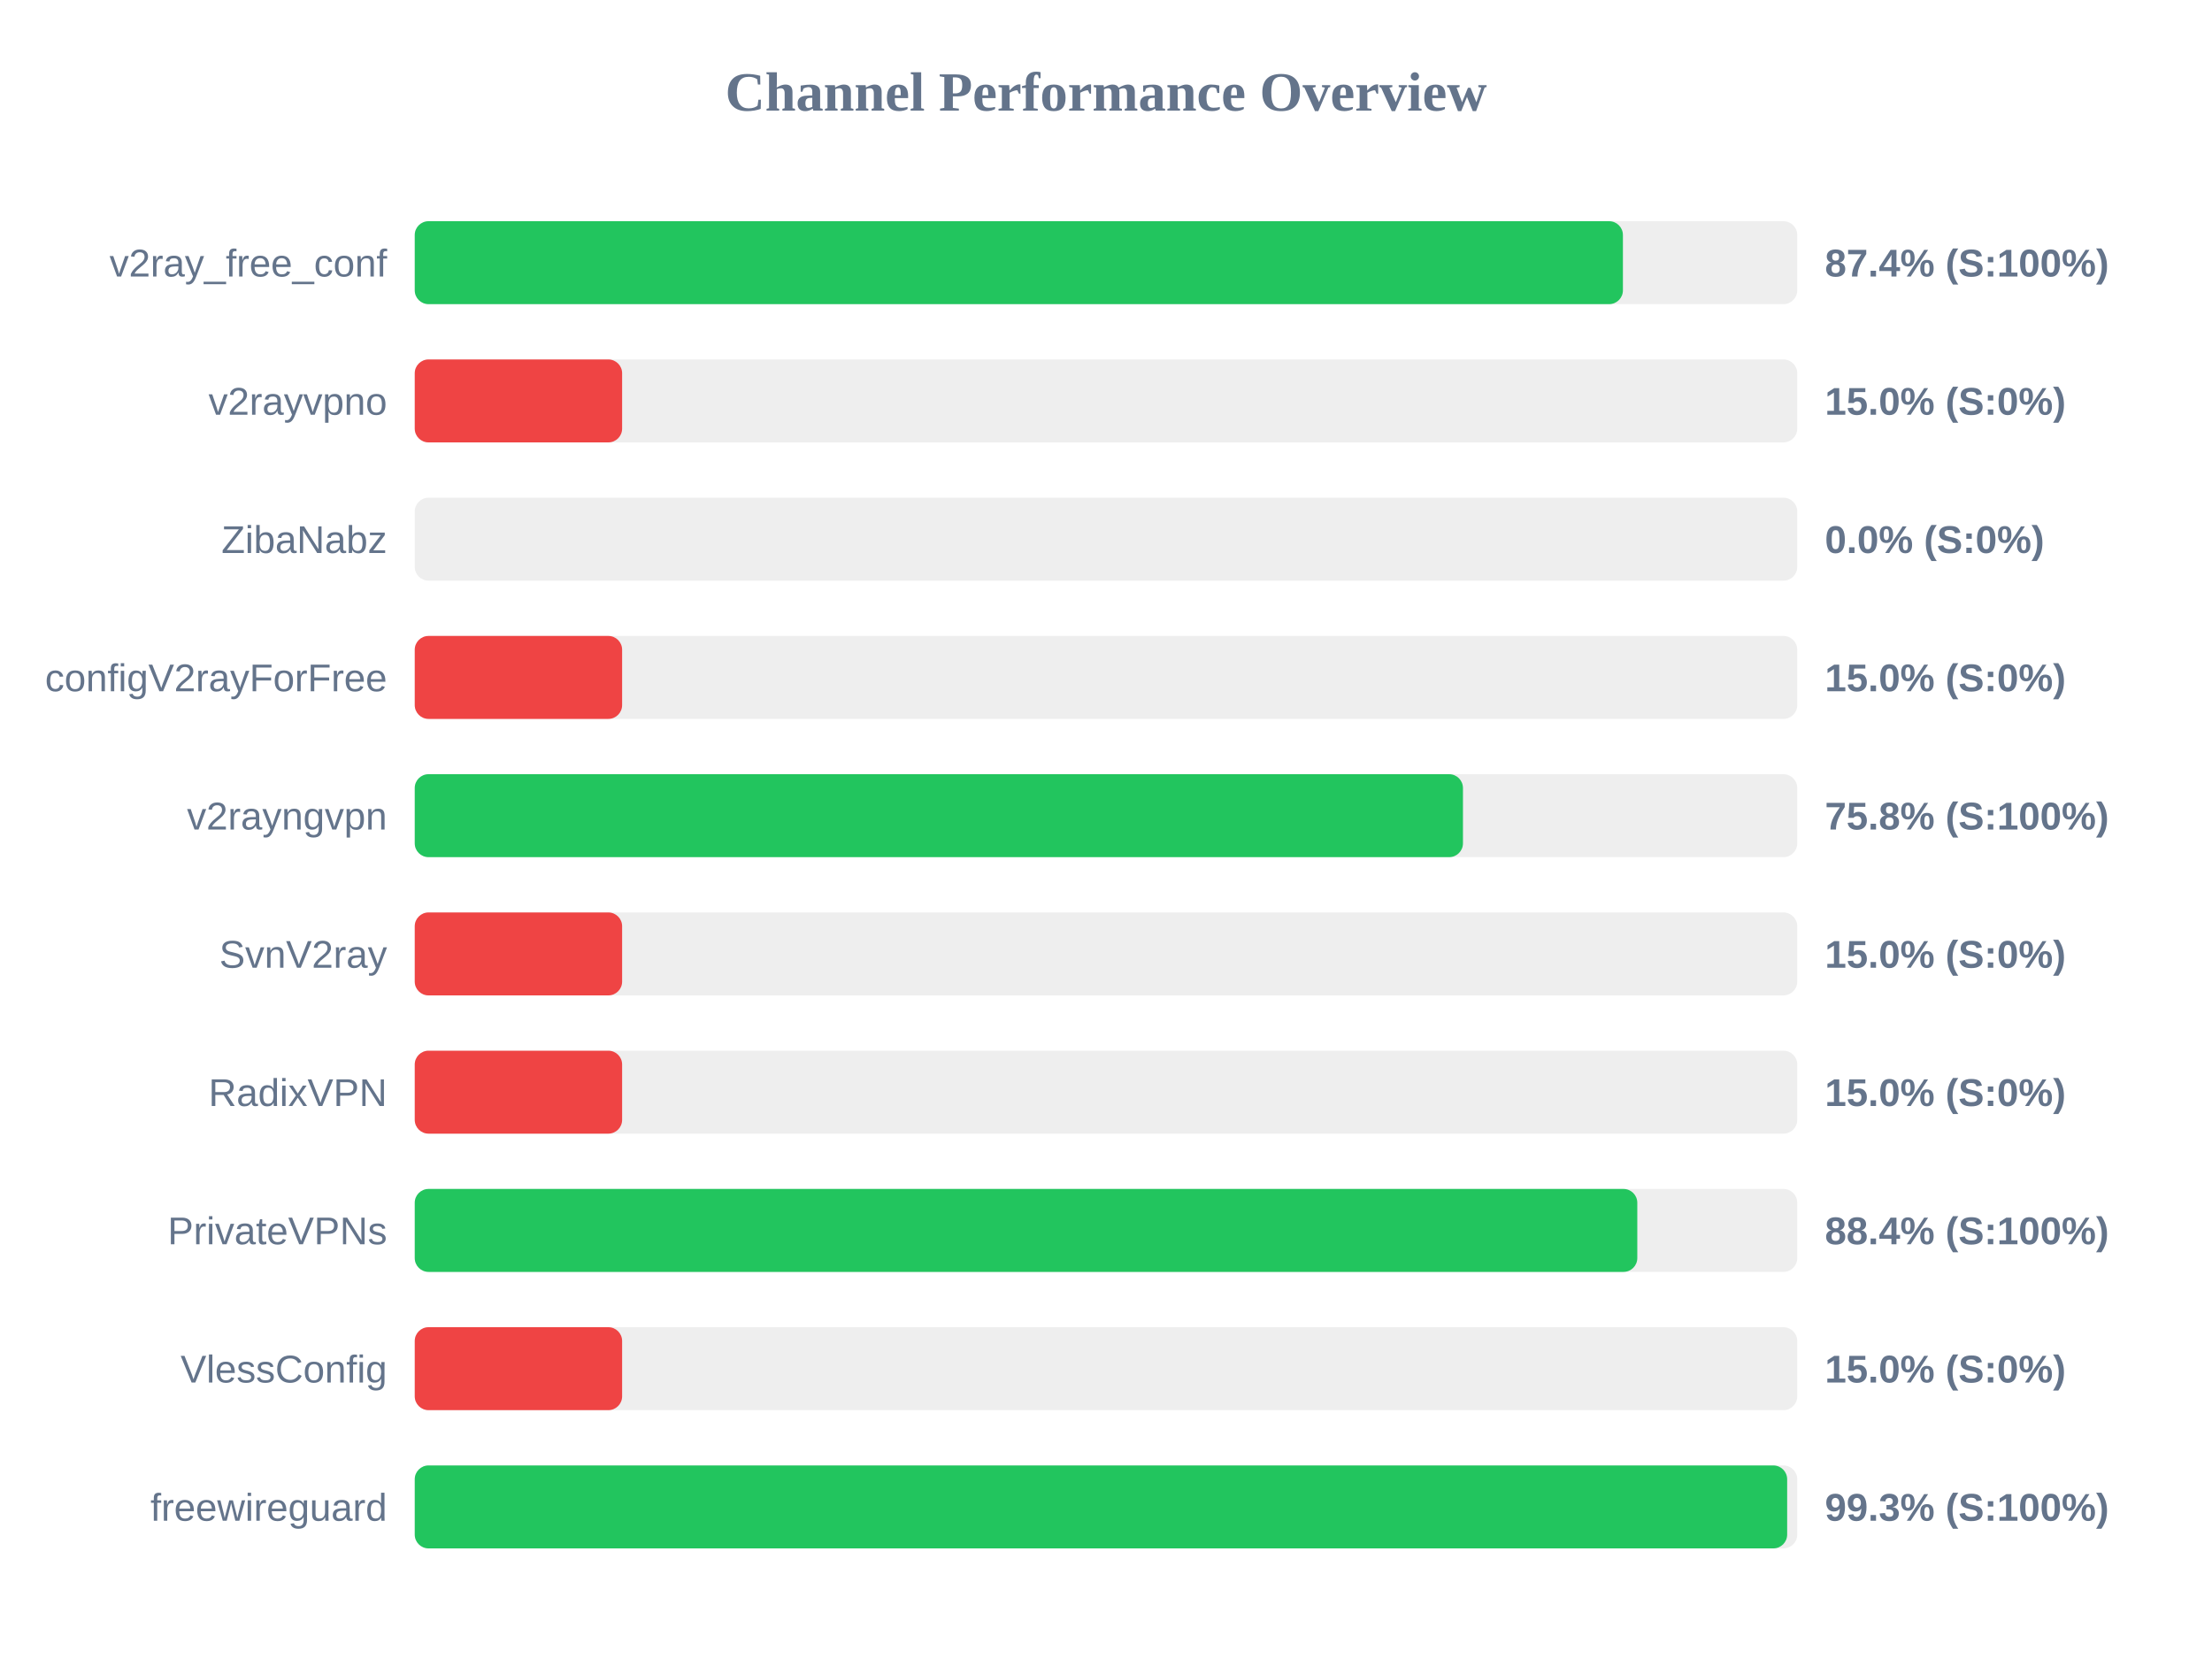
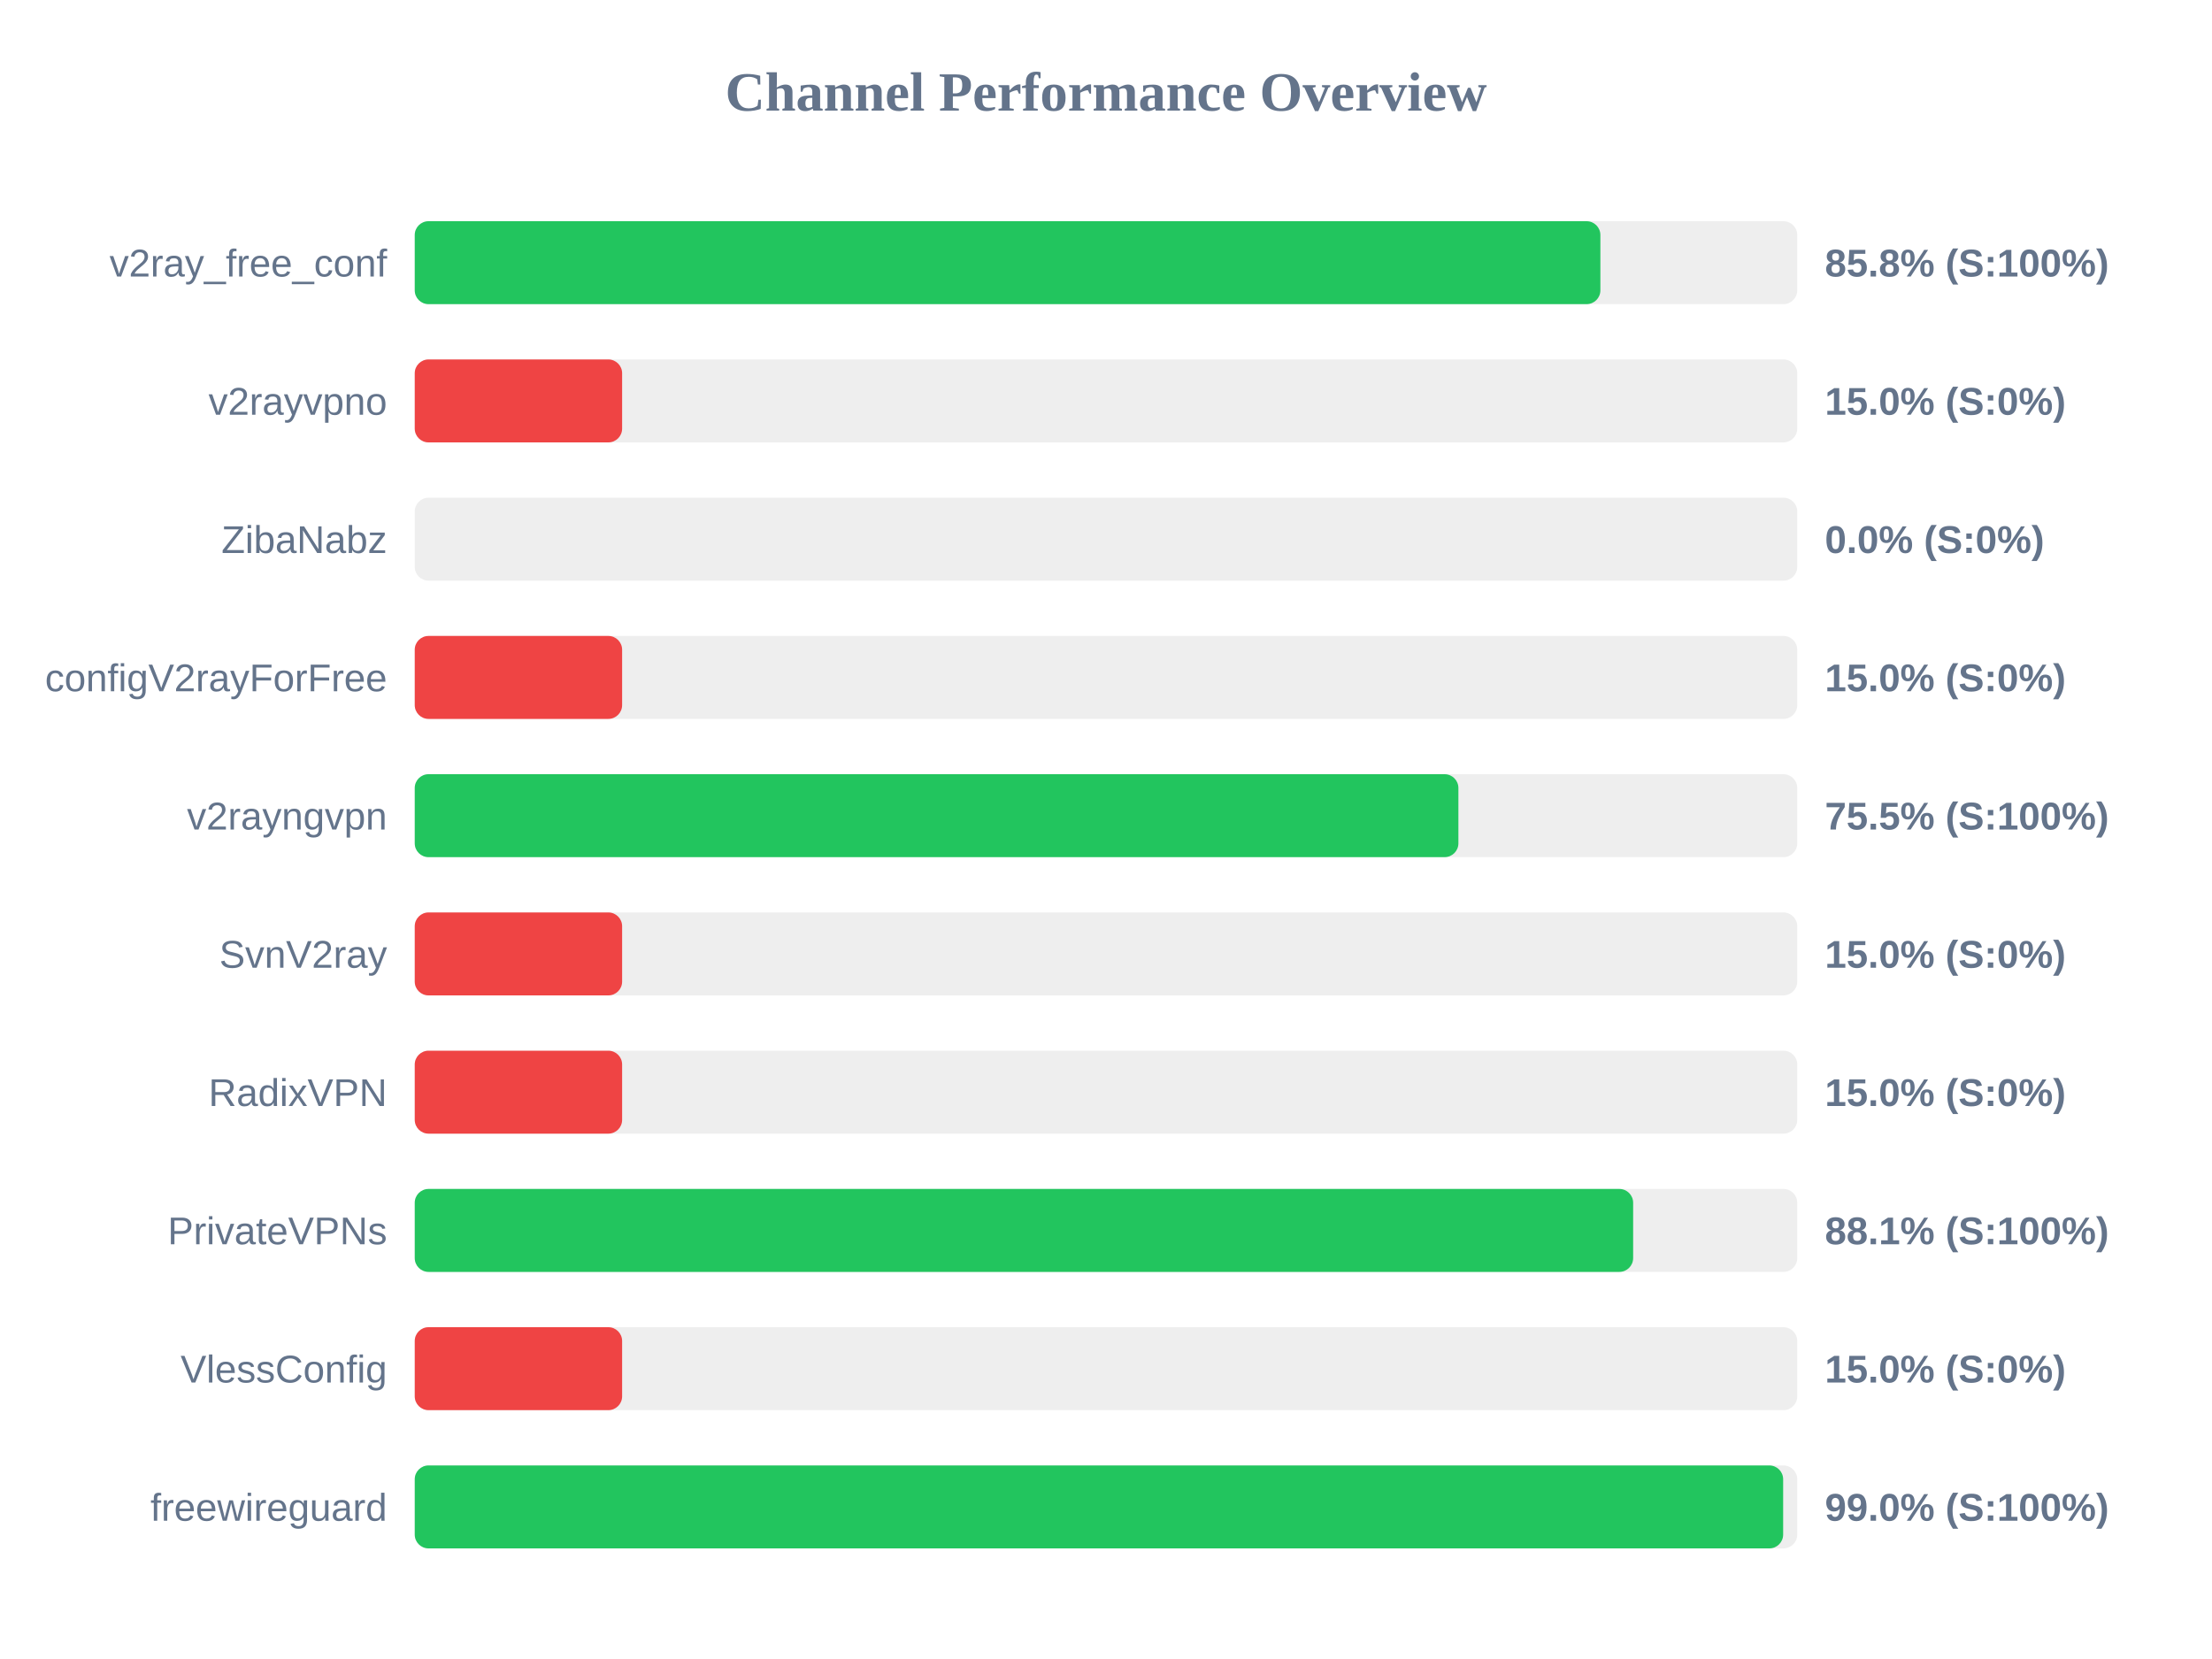
<svg xmlns="http://www.w3.org/2000/svg" width="800" height="600" version="1.1">
  <style>
        .row { font: 14px Arial; fill: #64748b; }
        .score { font: bold 14px Arial; fill: #64748b; }
    </style>
  <text x="400" y="40" text-anchor="middle" font-size="20px" font-weight="bold" fill="#64748b">Channel Performance Overview</text>
  <rect x="150" y="80" width="500" height="30" fill="#eee" rx="5" />
-   <rect x="150" y="80" width="436.95" height="30" fill="#22c55e" rx="5" />
+   <rect x="150" y="80" width="428.8" height="30" fill="#22c55e" rx="5" />
  <text x="140" y="100" text-anchor="end" class="row">v2ray_free_conf</text>
-   <text x="660" y="100" text-anchor="start" class="score">87.4% (S:100%)</text>
+   <text x="660" y="100" text-anchor="start" class="score">85.8% (S:100%)</text>
  <rect x="150" y="130" width="500" height="30" fill="#eee" rx="5" />
  <rect x="150" y="130" width="75.0" height="30" fill="#ef4444" rx="5" />
  <text x="140" y="150" text-anchor="end" class="row">v2rayvpno</text>
  <text x="660" y="150" text-anchor="start" class="score">15.0% (S:0%)</text>
  <rect x="150" y="180" width="500" height="30" fill="#eee" rx="5" />
  <rect x="150" y="180" width="0.0" height="30" fill="#ef4444" rx="5" />
  <text x="140" y="200" text-anchor="end" class="row">ZibaNabz</text>
  <text x="660" y="200" text-anchor="start" class="score">0.0% (S:0%)</text>
  <rect x="150" y="230" width="500" height="30" fill="#eee" rx="5" />
  <rect x="150" y="230" width="75.0" height="30" fill="#ef4444" rx="5" />
  <text x="140" y="250" text-anchor="end" class="row">configV2rayForFree</text>
  <text x="660" y="250" text-anchor="start" class="score">15.0% (S:0%)</text>
  <rect x="150" y="280" width="500" height="30" fill="#eee" rx="5" />
-   <rect x="150" y="280" width="379.1" height="30" fill="#22c55e" rx="5" />
+   <rect x="150" y="280" width="377.45" height="30" fill="#22c55e" rx="5" />
  <text x="140" y="300" text-anchor="end" class="row">v2rayngvpn</text>
-   <text x="660" y="300" text-anchor="start" class="score">75.8% (S:100%)</text>
+   <text x="660" y="300" text-anchor="start" class="score">75.5% (S:100%)</text>
  <rect x="150" y="330" width="500" height="30" fill="#eee" rx="5" />
  <rect x="150" y="330" width="75.0" height="30" fill="#ef4444" rx="5" />
  <text x="140" y="350" text-anchor="end" class="row">SvnV2ray</text>
  <text x="660" y="350" text-anchor="start" class="score">15.0% (S:0%)</text>
  <rect x="150" y="380" width="500" height="30" fill="#eee" rx="5" />
  <rect x="150" y="380" width="75.0" height="30" fill="#ef4444" rx="5" />
  <text x="140" y="400" text-anchor="end" class="row">RadixVPN</text>
  <text x="660" y="400" text-anchor="start" class="score">15.0% (S:0%)</text>
  <rect x="150" y="430" width="500" height="30" fill="#eee" rx="5" />
-   <rect x="150" y="430" width="442.15" height="30" fill="#22c55e" rx="5" />
+   <rect x="150" y="430" width="440.65" height="30" fill="#22c55e" rx="5" />
  <text x="140" y="450" text-anchor="end" class="row">PrivateVPNs</text>
-   <text x="660" y="450" text-anchor="start" class="score">88.4% (S:100%)</text>
+   <text x="660" y="450" text-anchor="start" class="score">88.1% (S:100%)</text>
  <rect x="150" y="480" width="500" height="30" fill="#eee" rx="5" />
  <rect x="150" y="480" width="75.0" height="30" fill="#ef4444" rx="5" />
  <text x="140" y="500" text-anchor="end" class="row">VlessConfig</text>
  <text x="660" y="500" text-anchor="start" class="score">15.0% (S:0%)</text>
  <rect x="150" y="530" width="500" height="30" fill="#eee" rx="5" />
-   <rect x="150" y="530" width="496.35" height="30" fill="#22c55e" rx="5" />
+   <rect x="150" y="530" width="494.9" height="30" fill="#22c55e" rx="5" />
  <text x="140" y="550" text-anchor="end" class="row">freewireguard</text>
-   <text x="660" y="550" text-anchor="start" class="score">99.3% (S:100%)</text>
+   <text x="660" y="550" text-anchor="start" class="score">99.0% (S:100%)</text>
</svg>
